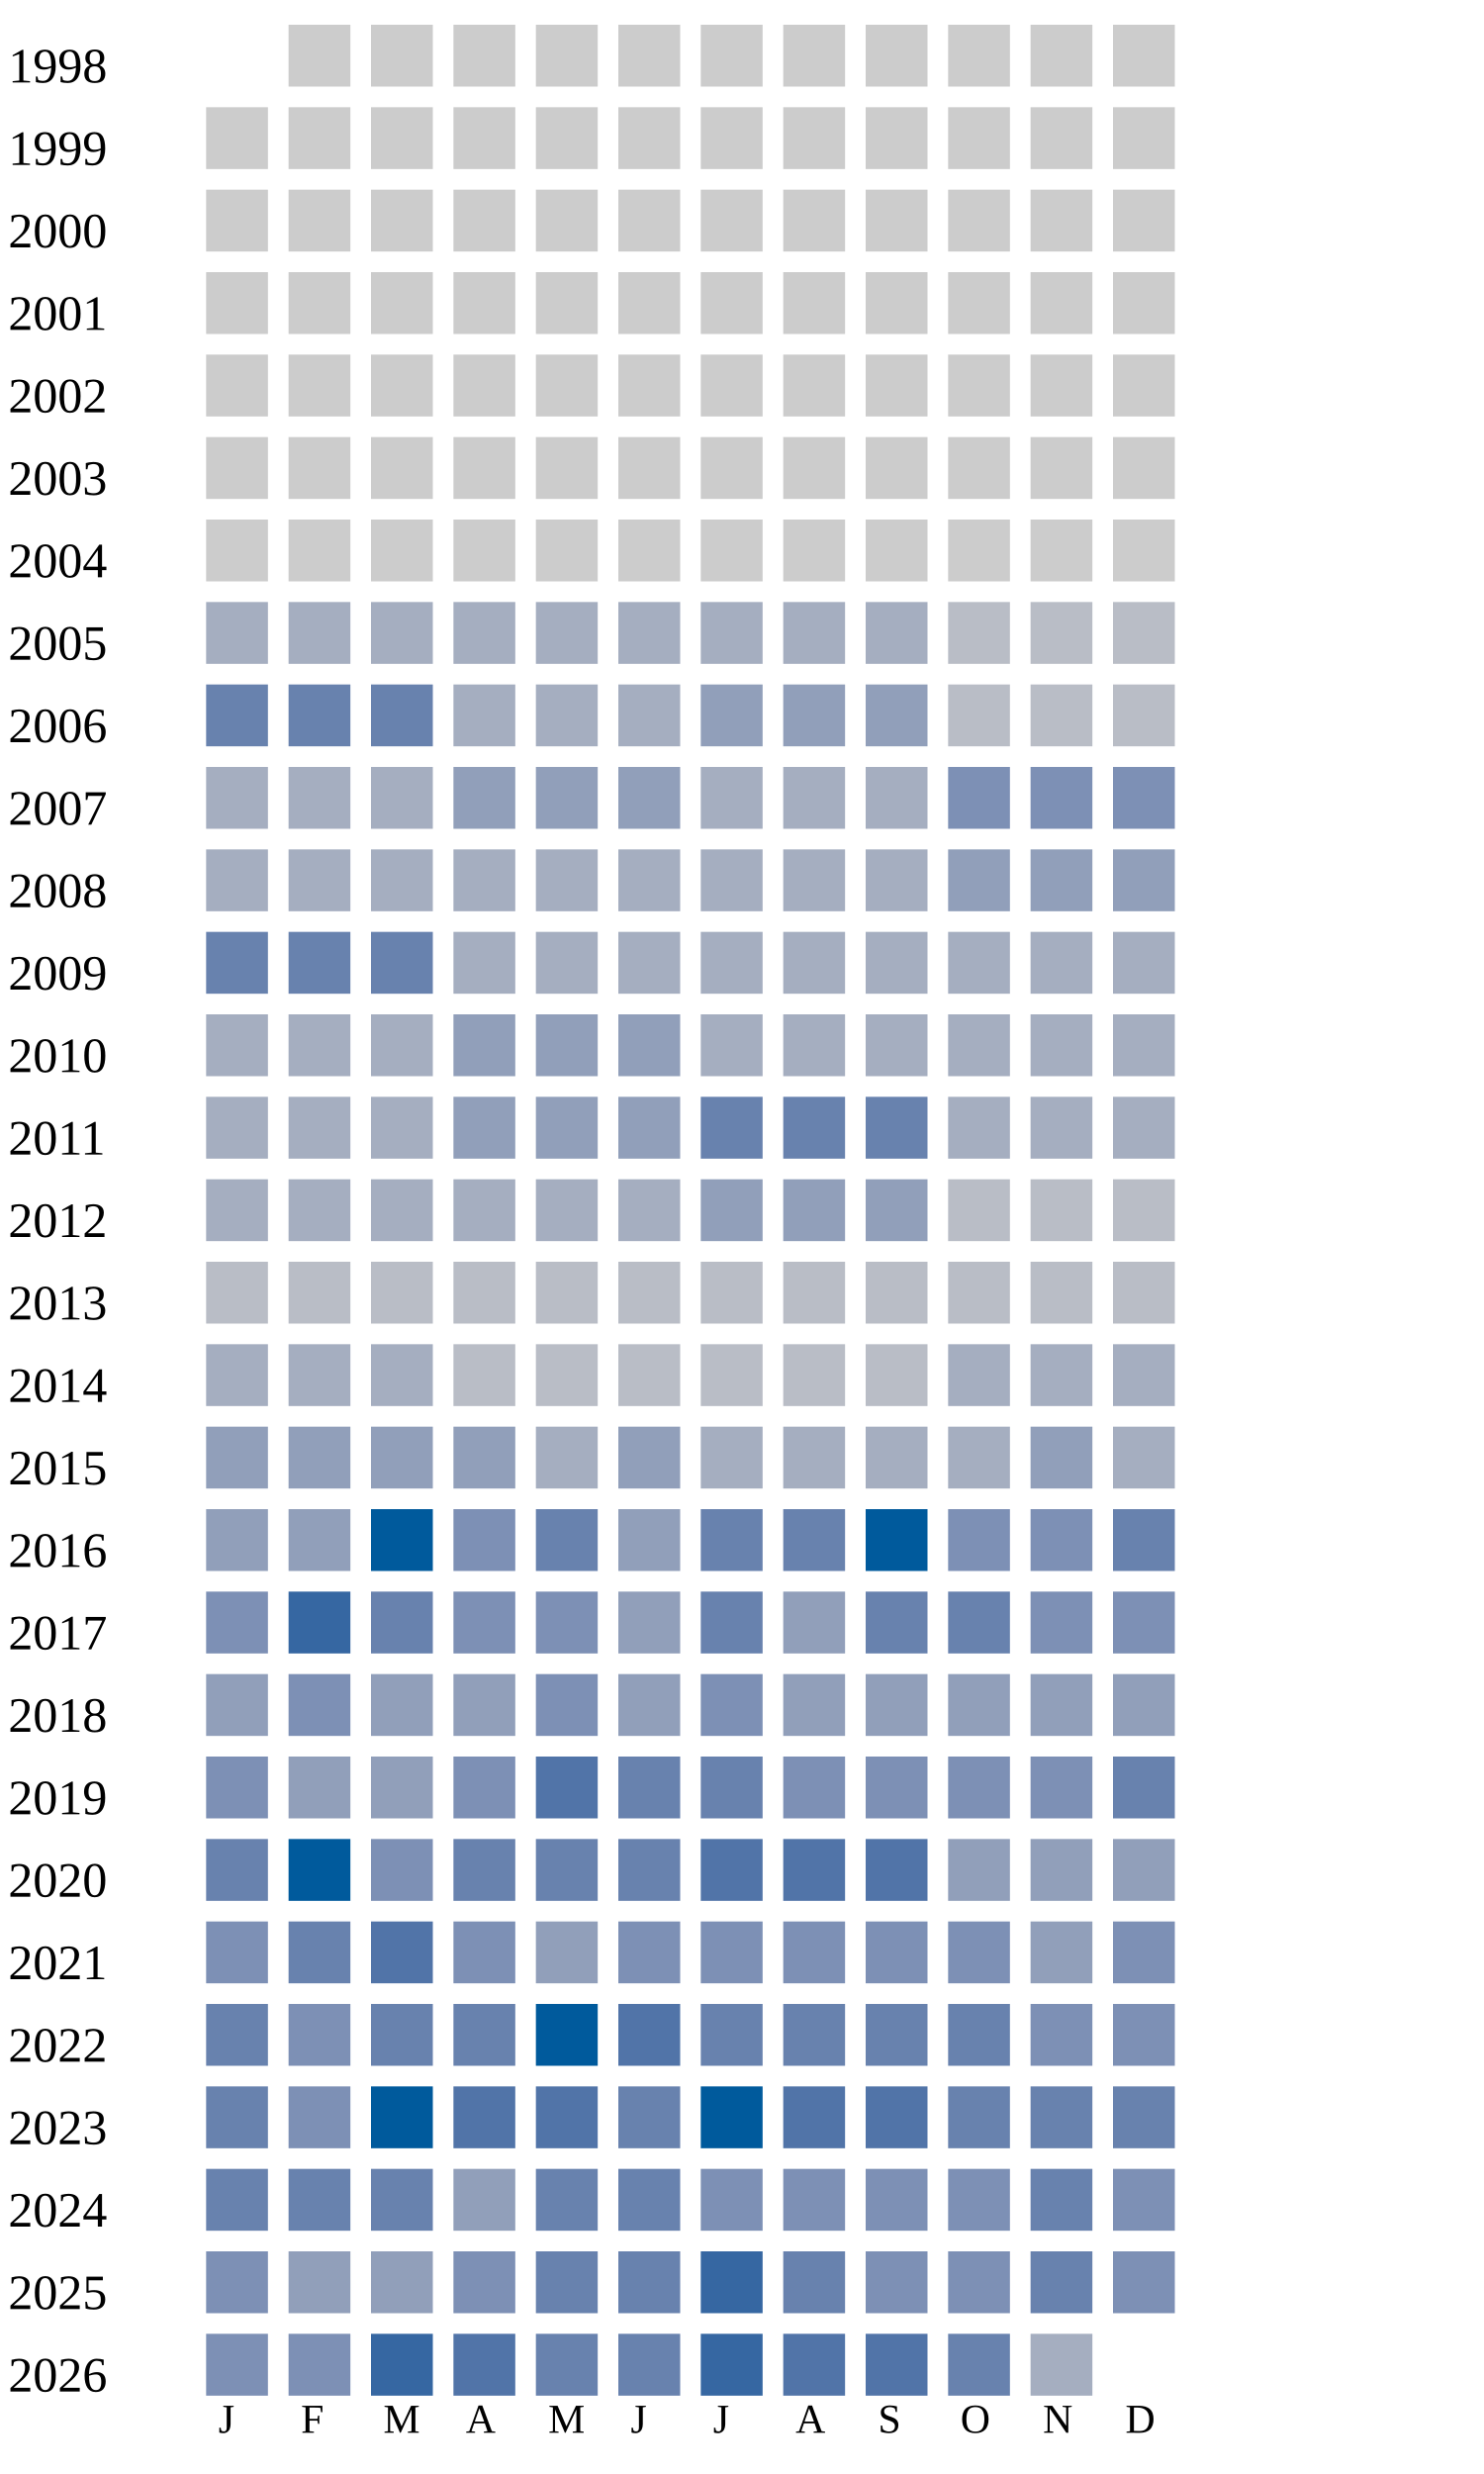
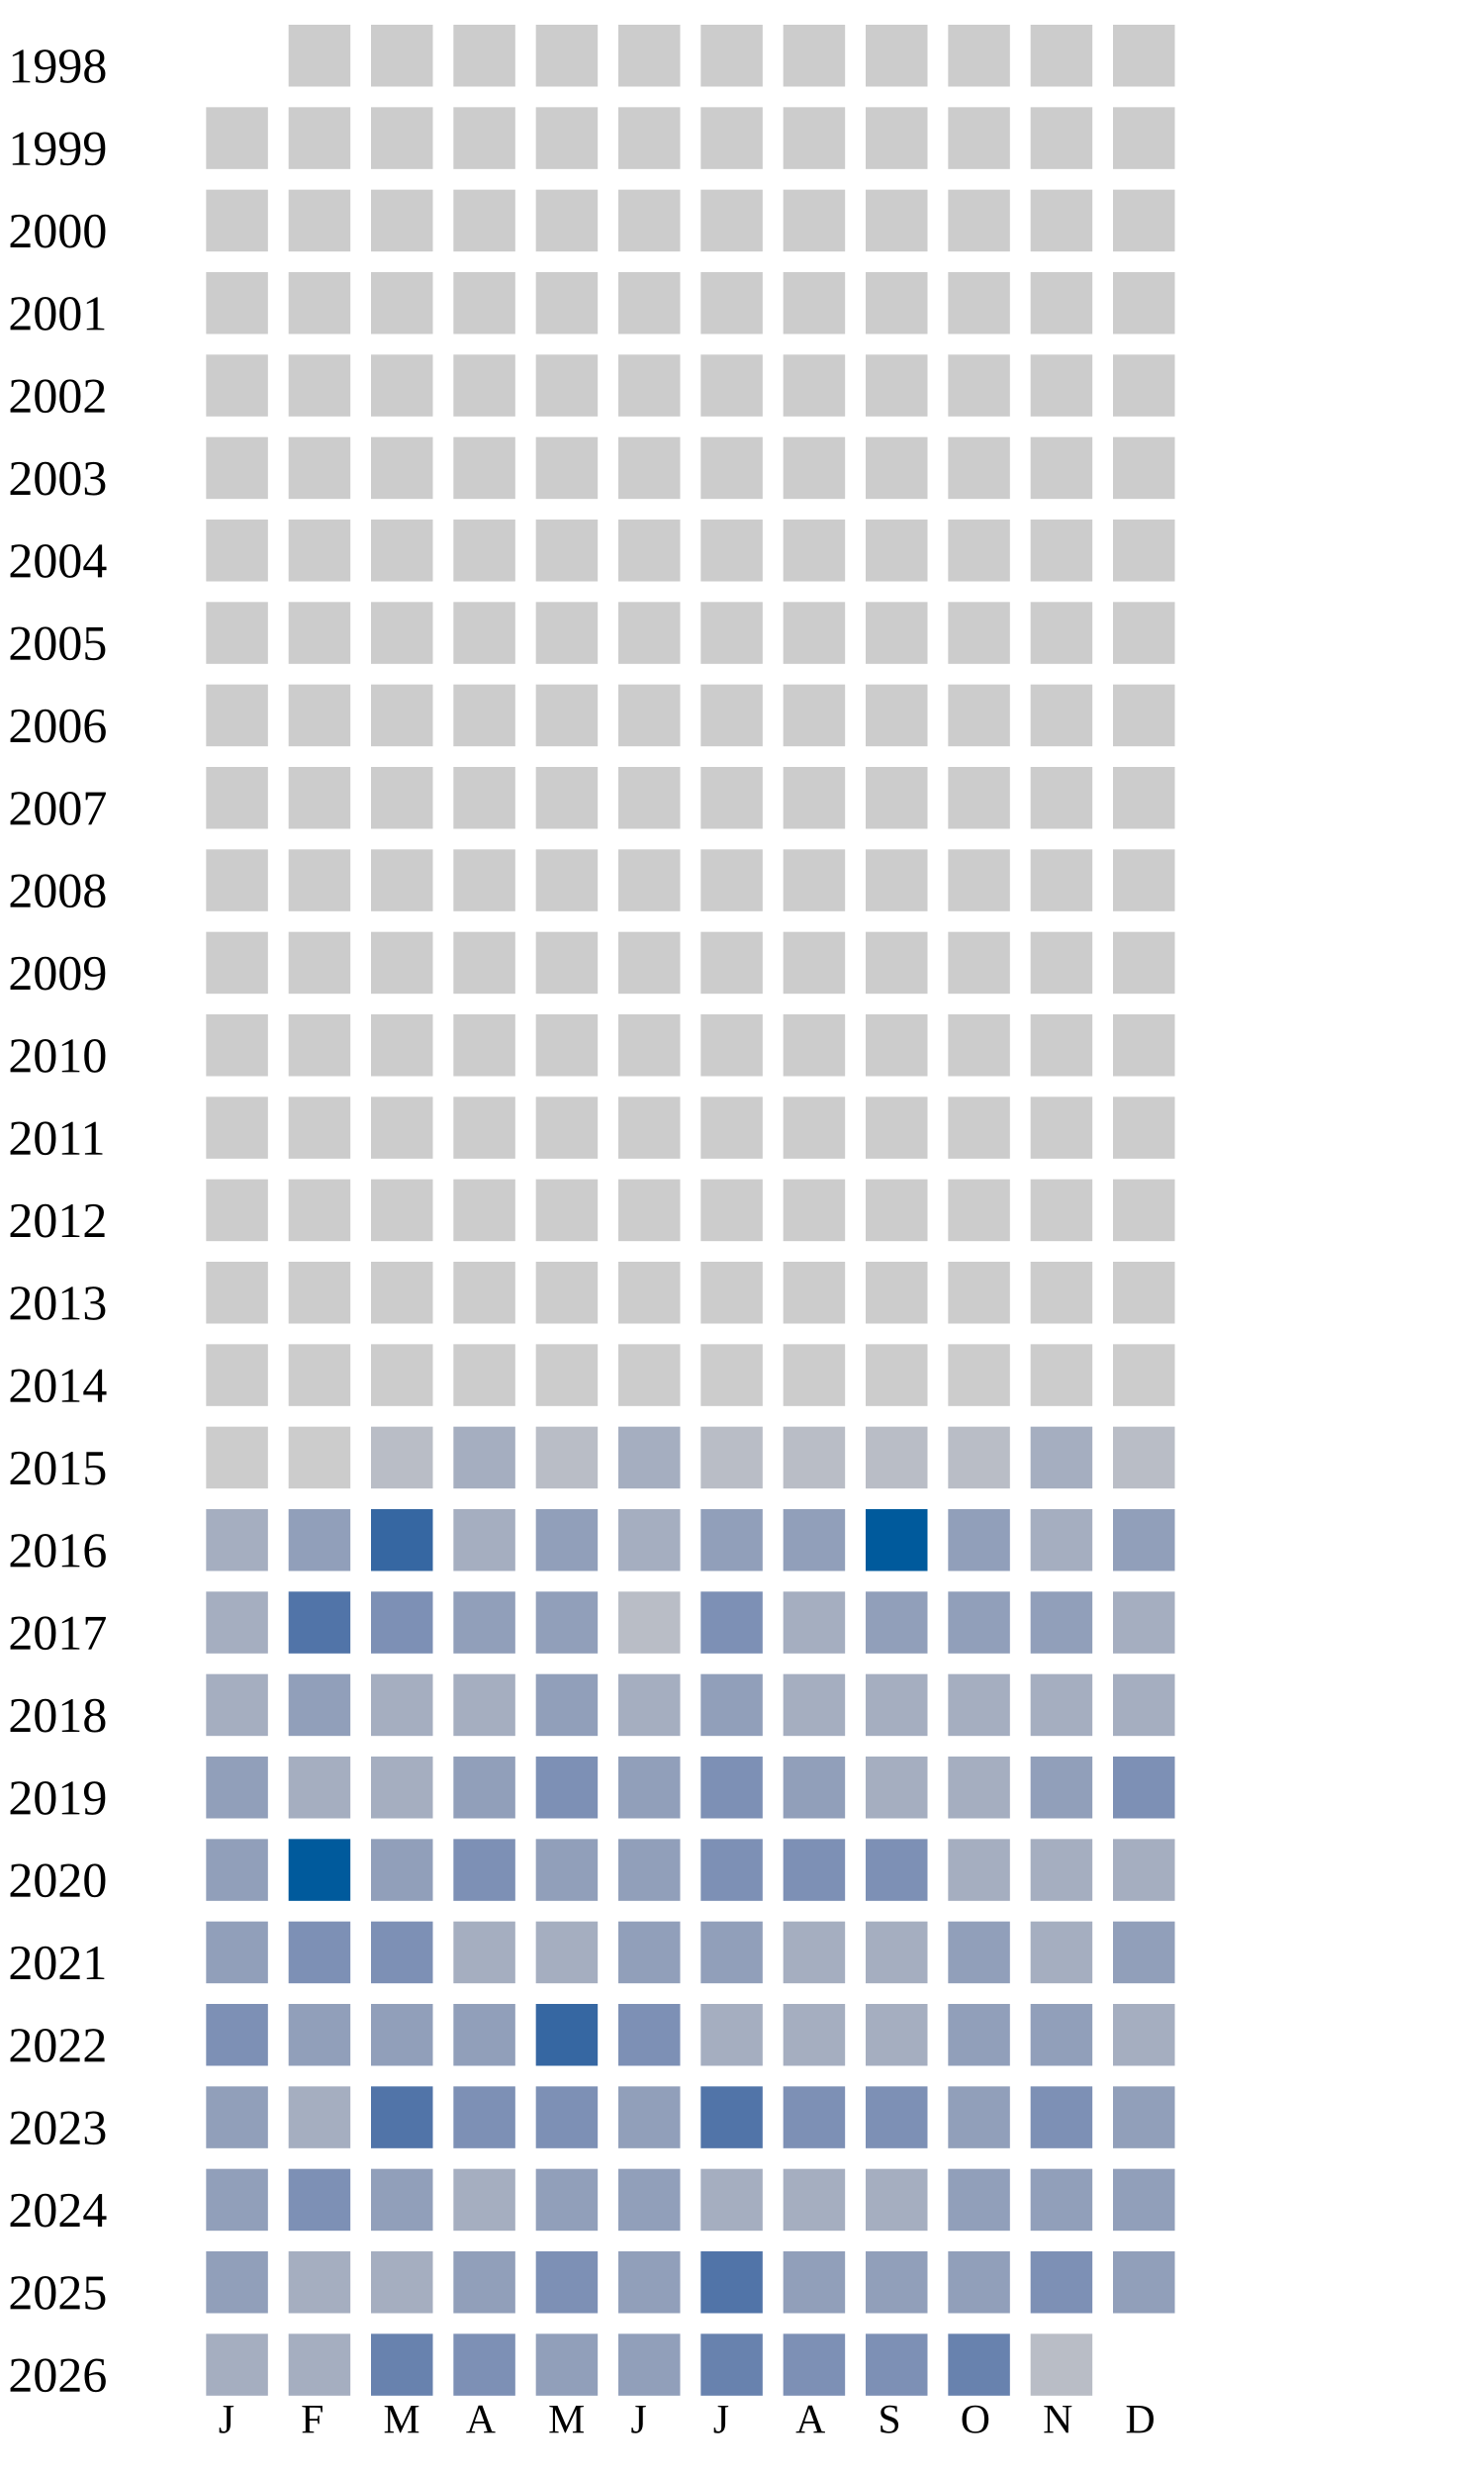
<svg xmlns="http://www.w3.org/2000/svg" width="360" height="600">
  <g transform="translate(0 0)">
    <text x="2" y="20">1998</text>
    <rect x="70" y="6" width="15" height="15" fill="#cccccc" />
    <rect x="90" y="6" width="15" height="15" fill="#cccccc" />
    <rect x="110" y="6" width="15" height="15" fill="#cccccc" />
    <rect x="130" y="6" width="15" height="15" fill="#cccccc" />
    <rect x="150" y="6" width="15" height="15" fill="#cccccc" />
    <rect x="170" y="6" width="15" height="15" fill="#cccccc" />
    <rect x="190" y="6" width="15" height="15" fill="#cccccc" />
    <rect x="210" y="6" width="15" height="15" fill="#cccccc" />
    <rect x="230" y="6" width="15" height="15" fill="#cccccc" />
    <rect x="250" y="6" width="15" height="15" fill="#cccccc" />
    <rect x="270" y="6" width="15" height="15" fill="#cccccc" />
  </g>
  <g transform="translate(0 20)">
    <text x="2" y="20">1999</text>
    <rect x="50" y="6" width="15" height="15" fill="#cccccc" />
    <rect x="70" y="6" width="15" height="15" fill="#cccccc" />
    <rect x="90" y="6" width="15" height="15" fill="#cccccc" />
    <rect x="110" y="6" width="15" height="15" fill="#cccccc" />
    <rect x="130" y="6" width="15" height="15" fill="#cccccc" />
    <rect x="150" y="6" width="15" height="15" fill="#cccccc" />
    <rect x="170" y="6" width="15" height="15" fill="#cccccc" />
    <rect x="190" y="6" width="15" height="15" fill="#cccccc" />
    <rect x="210" y="6" width="15" height="15" fill="#cccccc" />
    <rect x="230" y="6" width="15" height="15" fill="#cccccc" />
    <rect x="250" y="6" width="15" height="15" fill="#cccccc" />
    <rect x="270" y="6" width="15" height="15" fill="#cccccc" />
  </g>
  <g transform="translate(0 40)">
    <text x="2" y="20">2000</text>
    <rect x="50" y="6" width="15" height="15" fill="#cccccc" />
    <rect x="70" y="6" width="15" height="15" fill="#cccccc" />
    <rect x="90" y="6" width="15" height="15" fill="#cccccc" />
    <rect x="110" y="6" width="15" height="15" fill="#cccccc" />
    <rect x="130" y="6" width="15" height="15" fill="#cccccc" />
    <rect x="150" y="6" width="15" height="15" fill="#cccccc" />
    <rect x="170" y="6" width="15" height="15" fill="#cccccc" />
    <rect x="190" y="6" width="15" height="15" fill="#cccccc" />
    <rect x="210" y="6" width="15" height="15" fill="#cccccc" />
    <rect x="230" y="6" width="15" height="15" fill="#cccccc" />
    <rect x="250" y="6" width="15" height="15" fill="#cccccc" />
    <rect x="270" y="6" width="15" height="15" fill="#cccccc" />
  </g>
  <g transform="translate(0 60)">
    <text x="2" y="20">2001</text>
    <rect x="50" y="6" width="15" height="15" fill="#cccccc" />
    <rect x="70" y="6" width="15" height="15" fill="#cccccc" />
    <rect x="90" y="6" width="15" height="15" fill="#cccccc" />
    <rect x="110" y="6" width="15" height="15" fill="#cccccc" />
    <rect x="130" y="6" width="15" height="15" fill="#cccccc" />
    <rect x="150" y="6" width="15" height="15" fill="#cccccc" />
    <rect x="170" y="6" width="15" height="15" fill="#cccccc" />
    <rect x="190" y="6" width="15" height="15" fill="#cccccc" />
    <rect x="210" y="6" width="15" height="15" fill="#cccccc" />
    <rect x="230" y="6" width="15" height="15" fill="#cccccc" />
    <rect x="250" y="6" width="15" height="15" fill="#cccccc" />
    <rect x="270" y="6" width="15" height="15" fill="#cccccc" />
  </g>
  <g transform="translate(0 80)">
    <text x="2" y="20">2002</text>
    <rect x="50" y="6" width="15" height="15" fill="#cccccc" />
    <rect x="70" y="6" width="15" height="15" fill="#cccccc" />
    <rect x="90" y="6" width="15" height="15" fill="#cccccc" />
    <rect x="110" y="6" width="15" height="15" fill="#cccccc" />
    <rect x="130" y="6" width="15" height="15" fill="#cccccc" />
    <rect x="150" y="6" width="15" height="15" fill="#cccccc" />
    <rect x="170" y="6" width="15" height="15" fill="#cccccc" />
    <rect x="190" y="6" width="15" height="15" fill="#cccccc" />
    <rect x="210" y="6" width="15" height="15" fill="#cccccc" />
    <rect x="230" y="6" width="15" height="15" fill="#cccccc" />
    <rect x="250" y="6" width="15" height="15" fill="#cccccc" />
    <rect x="270" y="6" width="15" height="15" fill="#cccccc" />
  </g>
  <g transform="translate(0 100)">
    <text x="2" y="20">2003</text>
    <rect x="50" y="6" width="15" height="15" fill="#cccccc" />
    <rect x="70" y="6" width="15" height="15" fill="#cccccc" />
    <rect x="90" y="6" width="15" height="15" fill="#cccccc" />
    <rect x="110" y="6" width="15" height="15" fill="#cccccc" />
    <rect x="130" y="6" width="15" height="15" fill="#cccccc" />
    <rect x="150" y="6" width="15" height="15" fill="#cccccc" />
    <rect x="170" y="6" width="15" height="15" fill="#cccccc" />
    <rect x="190" y="6" width="15" height="15" fill="#cccccc" />
    <rect x="210" y="6" width="15" height="15" fill="#cccccc" />
    <rect x="230" y="6" width="15" height="15" fill="#cccccc" />
    <rect x="250" y="6" width="15" height="15" fill="#cccccc" />
    <rect x="270" y="6" width="15" height="15" fill="#cccccc" />
  </g>
  <g transform="translate(0 120)">
    <text x="2" y="20">2004</text>
    <rect x="50" y="6" width="15" height="15" fill="#cccccc" />
    <rect x="70" y="6" width="15" height="15" fill="#cccccc" />
    <rect x="90" y="6" width="15" height="15" fill="#cccccc" />
    <rect x="110" y="6" width="15" height="15" fill="#cccccc" />
    <rect x="130" y="6" width="15" height="15" fill="#cccccc" />
    <rect x="150" y="6" width="15" height="15" fill="#cccccc" />
    <rect x="170" y="6" width="15" height="15" fill="#cccccc" />
    <rect x="190" y="6" width="15" height="15" fill="#cccccc" />
    <rect x="210" y="6" width="15" height="15" fill="#cccccc" />
    <rect x="230" y="6" width="15" height="15" fill="#cccccc" />
    <rect x="250" y="6" width="15" height="15" fill="#cccccc" />
    <rect x="270" y="6" width="15" height="15" fill="#cccccc" />
  </g>
  <g transform="translate(0 140)">
    <text x="2" y="20">2005</text>
-     <rect x="50" y="6" width="15" height="15" fill="#a5aec0" />
-     <rect x="70" y="6" width="15" height="15" fill="#a5aec0" />
-     <rect x="90" y="6" width="15" height="15" fill="#a5aec0" />
-     <rect x="110" y="6" width="15" height="15" fill="#a5aec0" />
-     <rect x="130" y="6" width="15" height="15" fill="#a5aec0" />
-     <rect x="150" y="6" width="15" height="15" fill="#a5aec0" />
-     <rect x="170" y="6" width="15" height="15" fill="#a5aec0" />
-     <rect x="190" y="6" width="15" height="15" fill="#a5aec0" />
-     <rect x="210" y="6" width="15" height="15" fill="#a5aec0" />
-     <rect x="230" y="6" width="15" height="15" fill="#b9bdc6" />
-     <rect x="250" y="6" width="15" height="15" fill="#b9bdc6" />
-     <rect x="270" y="6" width="15" height="15" fill="#b9bdc6" />
+     <rect x="50" y="6" width="15" height="15" fill="#cccccc" />
+     <rect x="70" y="6" width="15" height="15" fill="#cccccc" />
+     <rect x="90" y="6" width="15" height="15" fill="#cccccc" />
+     <rect x="110" y="6" width="15" height="15" fill="#cccccc" />
+     <rect x="130" y="6" width="15" height="15" fill="#cccccc" />
+     <rect x="150" y="6" width="15" height="15" fill="#cccccc" />
+     <rect x="170" y="6" width="15" height="15" fill="#cccccc" />
+     <rect x="190" y="6" width="15" height="15" fill="#cccccc" />
+     <rect x="210" y="6" width="15" height="15" fill="#cccccc" />
+     <rect x="230" y="6" width="15" height="15" fill="#cccccc" />
+     <rect x="250" y="6" width="15" height="15" fill="#cccccc" />
+     <rect x="270" y="6" width="15" height="15" fill="#cccccc" />
  </g>
  <g transform="translate(0 160)">
    <text x="2" y="20">2006</text>
-     <rect x="50" y="6" width="15" height="15" fill="#6882ae" />
-     <rect x="70" y="6" width="15" height="15" fill="#6882ae" />
-     <rect x="90" y="6" width="15" height="15" fill="#6882ae" />
+     <rect x="50" y="6" width="15" height="15" fill="#cccccc" />
+     <rect x="70" y="6" width="15" height="15" fill="#cccccc" />
+     <rect x="90" y="6" width="15" height="15" fill="#cccccc" />
+     <rect x="110" y="6" width="15" height="15" fill="#cccccc" />
+     <rect x="130" y="6" width="15" height="15" fill="#cccccc" />
+     <rect x="150" y="6" width="15" height="15" fill="#cccccc" />
+     <rect x="170" y="6" width="15" height="15" fill="#cccccc" />
+     <rect x="190" y="6" width="15" height="15" fill="#cccccc" />
+     <rect x="210" y="6" width="15" height="15" fill="#cccccc" />
+     <rect x="230" y="6" width="15" height="15" fill="#cccccc" />
+     <rect x="250" y="6" width="15" height="15" fill="#cccccc" />
+     <rect x="270" y="6" width="15" height="15" fill="#cccccc" />
+   </g>
+   <g transform="translate(0 180)">
+     <text x="2" y="20">2007</text>
+     <rect x="50" y="6" width="15" height="15" fill="#cccccc" />
+     <rect x="70" y="6" width="15" height="15" fill="#cccccc" />
+     <rect x="90" y="6" width="15" height="15" fill="#cccccc" />
+     <rect x="110" y="6" width="15" height="15" fill="#cccccc" />
+     <rect x="130" y="6" width="15" height="15" fill="#cccccc" />
+     <rect x="150" y="6" width="15" height="15" fill="#cccccc" />
+     <rect x="170" y="6" width="15" height="15" fill="#cccccc" />
+     <rect x="190" y="6" width="15" height="15" fill="#cccccc" />
+     <rect x="210" y="6" width="15" height="15" fill="#cccccc" />
+     <rect x="230" y="6" width="15" height="15" fill="#cccccc" />
+     <rect x="250" y="6" width="15" height="15" fill="#cccccc" />
+     <rect x="270" y="6" width="15" height="15" fill="#cccccc" />
+   </g>
+   <g transform="translate(0 200)">
+     <text x="2" y="20">2008</text>
+     <rect x="50" y="6" width="15" height="15" fill="#cccccc" />
+     <rect x="70" y="6" width="15" height="15" fill="#cccccc" />
+     <rect x="90" y="6" width="15" height="15" fill="#cccccc" />
+     <rect x="110" y="6" width="15" height="15" fill="#cccccc" />
+     <rect x="130" y="6" width="15" height="15" fill="#cccccc" />
+     <rect x="150" y="6" width="15" height="15" fill="#cccccc" />
+     <rect x="170" y="6" width="15" height="15" fill="#cccccc" />
+     <rect x="190" y="6" width="15" height="15" fill="#cccccc" />
+     <rect x="210" y="6" width="15" height="15" fill="#cccccc" />
+     <rect x="230" y="6" width="15" height="15" fill="#cccccc" />
+     <rect x="250" y="6" width="15" height="15" fill="#cccccc" />
+     <rect x="270" y="6" width="15" height="15" fill="#cccccc" />
+   </g>
+   <g transform="translate(0 220)">
+     <text x="2" y="20">2009</text>
+     <rect x="50" y="6" width="15" height="15" fill="#cccccc" />
+     <rect x="70" y="6" width="15" height="15" fill="#cccccc" />
+     <rect x="90" y="6" width="15" height="15" fill="#cccccc" />
+     <rect x="110" y="6" width="15" height="15" fill="#cccccc" />
+     <rect x="130" y="6" width="15" height="15" fill="#cccccc" />
+     <rect x="150" y="6" width="15" height="15" fill="#cccccc" />
+     <rect x="170" y="6" width="15" height="15" fill="#cccccc" />
+     <rect x="190" y="6" width="15" height="15" fill="#cccccc" />
+     <rect x="210" y="6" width="15" height="15" fill="#cccccc" />
+     <rect x="230" y="6" width="15" height="15" fill="#cccccc" />
+     <rect x="250" y="6" width="15" height="15" fill="#cccccc" />
+     <rect x="270" y="6" width="15" height="15" fill="#cccccc" />
+   </g>
+   <g transform="translate(0 240)">
+     <text x="2" y="20">2010</text>
+     <rect x="50" y="6" width="15" height="15" fill="#cccccc" />
+     <rect x="70" y="6" width="15" height="15" fill="#cccccc" />
+     <rect x="90" y="6" width="15" height="15" fill="#cccccc" />
+     <rect x="110" y="6" width="15" height="15" fill="#cccccc" />
+     <rect x="130" y="6" width="15" height="15" fill="#cccccc" />
+     <rect x="150" y="6" width="15" height="15" fill="#cccccc" />
+     <rect x="170" y="6" width="15" height="15" fill="#cccccc" />
+     <rect x="190" y="6" width="15" height="15" fill="#cccccc" />
+     <rect x="210" y="6" width="15" height="15" fill="#cccccc" />
+     <rect x="230" y="6" width="15" height="15" fill="#cccccc" />
+     <rect x="250" y="6" width="15" height="15" fill="#cccccc" />
+     <rect x="270" y="6" width="15" height="15" fill="#cccccc" />
+   </g>
+   <g transform="translate(0 260)">
+     <text x="2" y="20">2011</text>
+     <rect x="50" y="6" width="15" height="15" fill="#cccccc" />
+     <rect x="70" y="6" width="15" height="15" fill="#cccccc" />
+     <rect x="90" y="6" width="15" height="15" fill="#cccccc" />
+     <rect x="110" y="6" width="15" height="15" fill="#cccccc" />
+     <rect x="130" y="6" width="15" height="15" fill="#cccccc" />
+     <rect x="150" y="6" width="15" height="15" fill="#cccccc" />
+     <rect x="170" y="6" width="15" height="15" fill="#cccccc" />
+     <rect x="190" y="6" width="15" height="15" fill="#cccccc" />
+     <rect x="210" y="6" width="15" height="15" fill="#cccccc" />
+     <rect x="230" y="6" width="15" height="15" fill="#cccccc" />
+     <rect x="250" y="6" width="15" height="15" fill="#cccccc" />
+     <rect x="270" y="6" width="15" height="15" fill="#cccccc" />
+   </g>
+   <g transform="translate(0 280)">
+     <text x="2" y="20">2012</text>
+     <rect x="50" y="6" width="15" height="15" fill="#cccccc" />
+     <rect x="70" y="6" width="15" height="15" fill="#cccccc" />
+     <rect x="90" y="6" width="15" height="15" fill="#cccccc" />
+     <rect x="110" y="6" width="15" height="15" fill="#cccccc" />
+     <rect x="130" y="6" width="15" height="15" fill="#cccccc" />
+     <rect x="150" y="6" width="15" height="15" fill="#cccccc" />
+     <rect x="170" y="6" width="15" height="15" fill="#cccccc" />
+     <rect x="190" y="6" width="15" height="15" fill="#cccccc" />
+     <rect x="210" y="6" width="15" height="15" fill="#cccccc" />
+     <rect x="230" y="6" width="15" height="15" fill="#cccccc" />
+     <rect x="250" y="6" width="15" height="15" fill="#cccccc" />
+     <rect x="270" y="6" width="15" height="15" fill="#cccccc" />
+   </g>
+   <g transform="translate(0 300)">
+     <text x="2" y="20">2013</text>
+     <rect x="50" y="6" width="15" height="15" fill="#cccccc" />
+     <rect x="70" y="6" width="15" height="15" fill="#cccccc" />
+     <rect x="90" y="6" width="15" height="15" fill="#cccccc" />
+     <rect x="110" y="6" width="15" height="15" fill="#cccccc" />
+     <rect x="130" y="6" width="15" height="15" fill="#cccccc" />
+     <rect x="150" y="6" width="15" height="15" fill="#cccccc" />
+     <rect x="170" y="6" width="15" height="15" fill="#cccccc" />
+     <rect x="190" y="6" width="15" height="15" fill="#cccccc" />
+     <rect x="210" y="6" width="15" height="15" fill="#cccccc" />
+     <rect x="230" y="6" width="15" height="15" fill="#cccccc" />
+     <rect x="250" y="6" width="15" height="15" fill="#cccccc" />
+     <rect x="270" y="6" width="15" height="15" fill="#cccccc" />
+   </g>
+   <g transform="translate(0 320)">
+     <text x="2" y="20">2014</text>
+     <rect x="50" y="6" width="15" height="15" fill="#cccccc" />
+     <rect x="70" y="6" width="15" height="15" fill="#cccccc" />
+     <rect x="90" y="6" width="15" height="15" fill="#cccccc" />
+     <rect x="110" y="6" width="15" height="15" fill="#cccccc" />
+     <rect x="130" y="6" width="15" height="15" fill="#cccccc" />
+     <rect x="150" y="6" width="15" height="15" fill="#cccccc" />
+     <rect x="170" y="6" width="15" height="15" fill="#cccccc" />
+     <rect x="190" y="6" width="15" height="15" fill="#cccccc" />
+     <rect x="210" y="6" width="15" height="15" fill="#cccccc" />
+     <rect x="230" y="6" width="15" height="15" fill="#cccccc" />
+     <rect x="250" y="6" width="15" height="15" fill="#cccccc" />
+     <rect x="270" y="6" width="15" height="15" fill="#cccccc" />
+   </g>
+   <g transform="translate(0 340)">
+     <text x="2" y="20">2015</text>
+     <rect x="50" y="6" width="15" height="15" fill="#cccccc" />
+     <rect x="70" y="6" width="15" height="15" fill="#cccccc" />
+     <rect x="90" y="6" width="15" height="15" fill="#b9bdc6" />
    <rect x="110" y="6" width="15" height="15" fill="#a5aec0" />
-     <rect x="130" y="6" width="15" height="15" fill="#a5aec0" />
+     <rect x="130" y="6" width="15" height="15" fill="#b9bdc6" />
+     <rect x="150" y="6" width="15" height="15" fill="#a5aec0" />
+     <rect x="170" y="6" width="15" height="15" fill="#b9bdc6" />
+     <rect x="190" y="6" width="15" height="15" fill="#b9bdc6" />
+     <rect x="210" y="6" width="15" height="15" fill="#b9bdc6" />
+     <rect x="230" y="6" width="15" height="15" fill="#b9bdc6" />
+     <rect x="250" y="6" width="15" height="15" fill="#a5aec0" />
+     <rect x="270" y="6" width="15" height="15" fill="#b9bdc6" />
+   </g>
+   <g transform="translate(0 360)">
+     <text x="2" y="20">2016</text>
+     <rect x="50" y="6" width="15" height="15" fill="#a5aec0" />
+     <rect x="70" y="6" width="15" height="15" fill="#919fba" />
+     <rect x="90" y="6" width="15" height="15" fill="#3667a2" />
+     <rect x="110" y="6" width="15" height="15" fill="#a5aec0" />
+     <rect x="130" y="6" width="15" height="15" fill="#919fba" />
    <rect x="150" y="6" width="15" height="15" fill="#a5aec0" />
    <rect x="170" y="6" width="15" height="15" fill="#919fba" />
    <rect x="190" y="6" width="15" height="15" fill="#919fba" />
+     <rect x="210" y="6" width="15" height="15" fill="#005a9c" />
+     <rect x="230" y="6" width="15" height="15" fill="#919fba" />
+     <rect x="250" y="6" width="15" height="15" fill="#a5aec0" />
+     <rect x="270" y="6" width="15" height="15" fill="#919fba" />
+   </g>
+   <g transform="translate(0 380)">
+     <text x="2" y="20">2017</text>
+     <rect x="50" y="6" width="15" height="15" fill="#a5aec0" />
+     <rect x="70" y="6" width="15" height="15" fill="#5174a8" />
+     <rect x="90" y="6" width="15" height="15" fill="#7d90b5" />
+     <rect x="110" y="6" width="15" height="15" fill="#919fba" />
+     <rect x="130" y="6" width="15" height="15" fill="#919fba" />
+     <rect x="150" y="6" width="15" height="15" fill="#b9bdc6" />
+     <rect x="170" y="6" width="15" height="15" fill="#7d90b5" />
+     <rect x="190" y="6" width="15" height="15" fill="#a5aec0" />
    <rect x="210" y="6" width="15" height="15" fill="#919fba" />
-     <rect x="230" y="6" width="15" height="15" fill="#b9bdc6" />
-     <rect x="250" y="6" width="15" height="15" fill="#b9bdc6" />
-     <rect x="270" y="6" width="15" height="15" fill="#b9bdc6" />
-   </g>
-   <g transform="translate(0 180)">
-     <text x="2" y="20">2007</text>
+     <rect x="230" y="6" width="15" height="15" fill="#919fba" />
+     <rect x="250" y="6" width="15" height="15" fill="#919fba" />
+     <rect x="270" y="6" width="15" height="15" fill="#a5aec0" />
+   </g>
+   <g transform="translate(0 400)">
+     <text x="2" y="20">2018</text>
    <rect x="50" y="6" width="15" height="15" fill="#a5aec0" />
-     <rect x="70" y="6" width="15" height="15" fill="#a5aec0" />
-     <rect x="90" y="6" width="15" height="15" fill="#a5aec0" />
-     <rect x="110" y="6" width="15" height="15" fill="#919fba" />
-     <rect x="130" y="6" width="15" height="15" fill="#919fba" />
-     <rect x="150" y="6" width="15" height="15" fill="#919fba" />
-     <rect x="170" y="6" width="15" height="15" fill="#a5aec0" />
-     <rect x="190" y="6" width="15" height="15" fill="#a5aec0" />
-     <rect x="210" y="6" width="15" height="15" fill="#a5aec0" />
-     <rect x="230" y="6" width="15" height="15" fill="#7d90b5" />
-     <rect x="250" y="6" width="15" height="15" fill="#7d90b5" />
-     <rect x="270" y="6" width="15" height="15" fill="#7d90b5" />
-   </g>
-   <g transform="translate(0 200)">
-     <text x="2" y="20">2008</text>
-     <rect x="50" y="6" width="15" height="15" fill="#a5aec0" />
-     <rect x="70" y="6" width="15" height="15" fill="#a5aec0" />
+     <rect x="70" y="6" width="15" height="15" fill="#919fba" />
    <rect x="90" y="6" width="15" height="15" fill="#a5aec0" />
    <rect x="110" y="6" width="15" height="15" fill="#a5aec0" />
-     <rect x="130" y="6" width="15" height="15" fill="#a5aec0" />
+     <rect x="130" y="6" width="15" height="15" fill="#919fba" />
    <rect x="150" y="6" width="15" height="15" fill="#a5aec0" />
-     <rect x="170" y="6" width="15" height="15" fill="#a5aec0" />
-     <rect x="190" y="6" width="15" height="15" fill="#a5aec0" />
-     <rect x="210" y="6" width="15" height="15" fill="#a5aec0" />
-     <rect x="230" y="6" width="15" height="15" fill="#919fba" />
-     <rect x="250" y="6" width="15" height="15" fill="#919fba" />
-     <rect x="270" y="6" width="15" height="15" fill="#919fba" />
-   </g>
-   <g transform="translate(0 220)">
-     <text x="2" y="20">2009</text>
-     <rect x="50" y="6" width="15" height="15" fill="#6882ae" />
-     <rect x="70" y="6" width="15" height="15" fill="#6882ae" />
-     <rect x="90" y="6" width="15" height="15" fill="#6882ae" />
-     <rect x="110" y="6" width="15" height="15" fill="#a5aec0" />
-     <rect x="130" y="6" width="15" height="15" fill="#a5aec0" />
-     <rect x="150" y="6" width="15" height="15" fill="#a5aec0" />
-     <rect x="170" y="6" width="15" height="15" fill="#a5aec0" />
+     <rect x="170" y="6" width="15" height="15" fill="#919fba" />
    <rect x="190" y="6" width="15" height="15" fill="#a5aec0" />
    <rect x="210" y="6" width="15" height="15" fill="#a5aec0" />
    <rect x="230" y="6" width="15" height="15" fill="#a5aec0" />
    <rect x="250" y="6" width="15" height="15" fill="#a5aec0" />
    <rect x="270" y="6" width="15" height="15" fill="#a5aec0" />
  </g>
-   <g transform="translate(0 240)">
-     <text x="2" y="20">2010</text>
-     <rect x="50" y="6" width="15" height="15" fill="#a5aec0" />
+   <g transform="translate(0 420)">
+     <text x="2" y="20">2019</text>
+     <rect x="50" y="6" width="15" height="15" fill="#919fba" />
    <rect x="70" y="6" width="15" height="15" fill="#a5aec0" />
    <rect x="90" y="6" width="15" height="15" fill="#a5aec0" />
    <rect x="110" y="6" width="15" height="15" fill="#919fba" />
-     <rect x="130" y="6" width="15" height="15" fill="#919fba" />
-     <rect x="150" y="6" width="15" height="15" fill="#919fba" />
+     <rect x="130" y="6" width="15" height="15" fill="#7d90b5" />
+     <rect x="150" y="6" width="15" height="15" fill="#919fba" />
+     <rect x="170" y="6" width="15" height="15" fill="#7d90b5" />
+     <rect x="190" y="6" width="15" height="15" fill="#919fba" />
+     <rect x="210" y="6" width="15" height="15" fill="#a5aec0" />
+     <rect x="230" y="6" width="15" height="15" fill="#a5aec0" />
+     <rect x="250" y="6" width="15" height="15" fill="#919fba" />
+     <rect x="270" y="6" width="15" height="15" fill="#7d90b5" />
+   </g>
+   <g transform="translate(0 440)">
+     <text x="2" y="20">2020</text>
+     <rect x="50" y="6" width="15" height="15" fill="#919fba" />
+     <rect x="70" y="6" width="15" height="15" fill="#005a9c" />
+     <rect x="90" y="6" width="15" height="15" fill="#919fba" />
+     <rect x="110" y="6" width="15" height="15" fill="#7d90b5" />
+     <rect x="130" y="6" width="15" height="15" fill="#919fba" />
+     <rect x="150" y="6" width="15" height="15" fill="#919fba" />
+     <rect x="170" y="6" width="15" height="15" fill="#7d90b5" />
+     <rect x="190" y="6" width="15" height="15" fill="#7d90b5" />
+     <rect x="210" y="6" width="15" height="15" fill="#7d90b5" />
+     <rect x="230" y="6" width="15" height="15" fill="#a5aec0" />
+     <rect x="250" y="6" width="15" height="15" fill="#a5aec0" />
+     <rect x="270" y="6" width="15" height="15" fill="#a5aec0" />
+   </g>
+   <g transform="translate(0 460)">
+     <text x="2" y="20">2021</text>
+     <rect x="50" y="6" width="15" height="15" fill="#919fba" />
+     <rect x="70" y="6" width="15" height="15" fill="#7d90b5" />
+     <rect x="90" y="6" width="15" height="15" fill="#7d90b5" />
+     <rect x="110" y="6" width="15" height="15" fill="#a5aec0" />
+     <rect x="130" y="6" width="15" height="15" fill="#a5aec0" />
+     <rect x="150" y="6" width="15" height="15" fill="#919fba" />
+     <rect x="170" y="6" width="15" height="15" fill="#919fba" />
+     <rect x="190" y="6" width="15" height="15" fill="#a5aec0" />
+     <rect x="210" y="6" width="15" height="15" fill="#a5aec0" />
+     <rect x="230" y="6" width="15" height="15" fill="#919fba" />
+     <rect x="250" y="6" width="15" height="15" fill="#a5aec0" />
+     <rect x="270" y="6" width="15" height="15" fill="#919fba" />
+   </g>
+   <g transform="translate(0 480)">
+     <text x="2" y="20">2022</text>
+     <rect x="50" y="6" width="15" height="15" fill="#7d90b5" />
+     <rect x="70" y="6" width="15" height="15" fill="#919fba" />
+     <rect x="90" y="6" width="15" height="15" fill="#919fba" />
+     <rect x="110" y="6" width="15" height="15" fill="#919fba" />
+     <rect x="130" y="6" width="15" height="15" fill="#3667a2" />
+     <rect x="150" y="6" width="15" height="15" fill="#7d90b5" />
    <rect x="170" y="6" width="15" height="15" fill="#a5aec0" />
    <rect x="190" y="6" width="15" height="15" fill="#a5aec0" />
    <rect x="210" y="6" width="15" height="15" fill="#a5aec0" />
-     <rect x="230" y="6" width="15" height="15" fill="#a5aec0" />
-     <rect x="250" y="6" width="15" height="15" fill="#a5aec0" />
+     <rect x="230" y="6" width="15" height="15" fill="#919fba" />
+     <rect x="250" y="6" width="15" height="15" fill="#919fba" />
    <rect x="270" y="6" width="15" height="15" fill="#a5aec0" />
  </g>
-   <g transform="translate(0 260)">
-     <text x="2" y="20">2011</text>
-     <rect x="50" y="6" width="15" height="15" fill="#a5aec0" />
+   <g transform="translate(0 500)">
+     <text x="2" y="20">2023</text>
+     <rect x="50" y="6" width="15" height="15" fill="#919fba" />
+     <rect x="70" y="6" width="15" height="15" fill="#a5aec0" />
+     <rect x="90" y="6" width="15" height="15" fill="#5174a8" />
+     <rect x="110" y="6" width="15" height="15" fill="#7d90b5" />
+     <rect x="130" y="6" width="15" height="15" fill="#7d90b5" />
+     <rect x="150" y="6" width="15" height="15" fill="#919fba" />
+     <rect x="170" y="6" width="15" height="15" fill="#5174a8" />
+     <rect x="190" y="6" width="15" height="15" fill="#7d90b5" />
+     <rect x="210" y="6" width="15" height="15" fill="#7d90b5" />
+     <rect x="230" y="6" width="15" height="15" fill="#919fba" />
+     <rect x="250" y="6" width="15" height="15" fill="#7d90b5" />
+     <rect x="270" y="6" width="15" height="15" fill="#919fba" />
+   </g>
+   <g transform="translate(0 520)">
+     <text x="2" y="20">2024</text>
+     <rect x="50" y="6" width="15" height="15" fill="#919fba" />
+     <rect x="70" y="6" width="15" height="15" fill="#7d90b5" />
+     <rect x="90" y="6" width="15" height="15" fill="#919fba" />
+     <rect x="110" y="6" width="15" height="15" fill="#a5aec0" />
+     <rect x="130" y="6" width="15" height="15" fill="#919fba" />
+     <rect x="150" y="6" width="15" height="15" fill="#919fba" />
+     <rect x="170" y="6" width="15" height="15" fill="#a5aec0" />
+     <rect x="190" y="6" width="15" height="15" fill="#a5aec0" />
+     <rect x="210" y="6" width="15" height="15" fill="#a5aec0" />
+     <rect x="230" y="6" width="15" height="15" fill="#919fba" />
+     <rect x="250" y="6" width="15" height="15" fill="#919fba" />
+     <rect x="270" y="6" width="15" height="15" fill="#919fba" />
+   </g>
+   <g transform="translate(0 540)">
+     <text x="2" y="20">2025</text>
+     <rect x="50" y="6" width="15" height="15" fill="#919fba" />
    <rect x="70" y="6" width="15" height="15" fill="#a5aec0" />
    <rect x="90" y="6" width="15" height="15" fill="#a5aec0" />
    <rect x="110" y="6" width="15" height="15" fill="#919fba" />
-     <rect x="130" y="6" width="15" height="15" fill="#919fba" />
-     <rect x="150" y="6" width="15" height="15" fill="#919fba" />
-     <rect x="170" y="6" width="15" height="15" fill="#6882ae" />
-     <rect x="190" y="6" width="15" height="15" fill="#6882ae" />
-     <rect x="210" y="6" width="15" height="15" fill="#6882ae" />
-     <rect x="230" y="6" width="15" height="15" fill="#a5aec0" />
-     <rect x="250" y="6" width="15" height="15" fill="#a5aec0" />
-     <rect x="270" y="6" width="15" height="15" fill="#a5aec0" />
-   </g>
-   <g transform="translate(0 280)">
-     <text x="2" y="20">2012</text>
+     <rect x="130" y="6" width="15" height="15" fill="#7d90b5" />
+     <rect x="150" y="6" width="15" height="15" fill="#919fba" />
+     <rect x="170" y="6" width="15" height="15" fill="#5174a8" />
+     <rect x="190" y="6" width="15" height="15" fill="#919fba" />
+     <rect x="210" y="6" width="15" height="15" fill="#919fba" />
+     <rect x="230" y="6" width="15" height="15" fill="#919fba" />
+     <rect x="250" y="6" width="15" height="15" fill="#7d90b5" />
+     <rect x="270" y="6" width="15" height="15" fill="#919fba" />
+   </g>
+   <g transform="translate(0 560)">
+     <text x="2" y="20">2026</text>
    <rect x="50" y="6" width="15" height="15" fill="#a5aec0" />
    <rect x="70" y="6" width="15" height="15" fill="#a5aec0" />
-     <rect x="90" y="6" width="15" height="15" fill="#a5aec0" />
-     <rect x="110" y="6" width="15" height="15" fill="#a5aec0" />
-     <rect x="130" y="6" width="15" height="15" fill="#a5aec0" />
-     <rect x="150" y="6" width="15" height="15" fill="#a5aec0" />
-     <rect x="170" y="6" width="15" height="15" fill="#919fba" />
-     <rect x="190" y="6" width="15" height="15" fill="#919fba" />
-     <rect x="210" y="6" width="15" height="15" fill="#919fba" />
-     <rect x="230" y="6" width="15" height="15" fill="#b9bdc6" />
-     <rect x="250" y="6" width="15" height="15" fill="#b9bdc6" />
-     <rect x="270" y="6" width="15" height="15" fill="#b9bdc6" />
-   </g>
-   <g transform="translate(0 300)">
-     <text x="2" y="20">2013</text>
-     <rect x="50" y="6" width="15" height="15" fill="#b9bdc6" />
-     <rect x="70" y="6" width="15" height="15" fill="#b9bdc6" />
-     <rect x="90" y="6" width="15" height="15" fill="#b9bdc6" />
-     <rect x="110" y="6" width="15" height="15" fill="#b9bdc6" />
-     <rect x="130" y="6" width="15" height="15" fill="#b9bdc6" />
-     <rect x="150" y="6" width="15" height="15" fill="#b9bdc6" />
-     <rect x="170" y="6" width="15" height="15" fill="#b9bdc6" />
-     <rect x="190" y="6" width="15" height="15" fill="#b9bdc6" />
-     <rect x="210" y="6" width="15" height="15" fill="#b9bdc6" />
-     <rect x="230" y="6" width="15" height="15" fill="#b9bdc6" />
-     <rect x="250" y="6" width="15" height="15" fill="#b9bdc6" />
-     <rect x="270" y="6" width="15" height="15" fill="#b9bdc6" />
-   </g>
-   <g transform="translate(0 320)">
-     <text x="2" y="20">2014</text>
-     <rect x="50" y="6" width="15" height="15" fill="#a5aec0" />
-     <rect x="70" y="6" width="15" height="15" fill="#a5aec0" />
-     <rect x="90" y="6" width="15" height="15" fill="#a5aec0" />
-     <rect x="110" y="6" width="15" height="15" fill="#b9bdc6" />
-     <rect x="130" y="6" width="15" height="15" fill="#b9bdc6" />
-     <rect x="150" y="6" width="15" height="15" fill="#b9bdc6" />
-     <rect x="170" y="6" width="15" height="15" fill="#b9bdc6" />
-     <rect x="190" y="6" width="15" height="15" fill="#b9bdc6" />
-     <rect x="210" y="6" width="15" height="15" fill="#b9bdc6" />
-     <rect x="230" y="6" width="15" height="15" fill="#a5aec0" />
-     <rect x="250" y="6" width="15" height="15" fill="#a5aec0" />
-     <rect x="270" y="6" width="15" height="15" fill="#a5aec0" />
-   </g>
-   <g transform="translate(0 340)">
-     <text x="2" y="20">2015</text>
-     <rect x="50" y="6" width="15" height="15" fill="#919fba" />
-     <rect x="70" y="6" width="15" height="15" fill="#919fba" />
-     <rect x="90" y="6" width="15" height="15" fill="#919fba" />
-     <rect x="110" y="6" width="15" height="15" fill="#919fba" />
-     <rect x="130" y="6" width="15" height="15" fill="#a5aec0" />
-     <rect x="150" y="6" width="15" height="15" fill="#919fba" />
-     <rect x="170" y="6" width="15" height="15" fill="#a5aec0" />
-     <rect x="190" y="6" width="15" height="15" fill="#a5aec0" />
-     <rect x="210" y="6" width="15" height="15" fill="#a5aec0" />
-     <rect x="230" y="6" width="15" height="15" fill="#a5aec0" />
-     <rect x="250" y="6" width="15" height="15" fill="#919fba" />
-     <rect x="270" y="6" width="15" height="15" fill="#a5aec0" />
-   </g>
-   <g transform="translate(0 360)">
-     <text x="2" y="20">2016</text>
-     <rect x="50" y="6" width="15" height="15" fill="#919fba" />
-     <rect x="70" y="6" width="15" height="15" fill="#919fba" />
-     <rect x="90" y="6" width="15" height="15" fill="#005a9c" />
-     <rect x="110" y="6" width="15" height="15" fill="#7d90b5" />
-     <rect x="130" y="6" width="15" height="15" fill="#6882ae" />
-     <rect x="150" y="6" width="15" height="15" fill="#919fba" />
-     <rect x="170" y="6" width="15" height="15" fill="#6882ae" />
-     <rect x="190" y="6" width="15" height="15" fill="#6882ae" />
-     <rect x="210" y="6" width="15" height="15" fill="#005a9c" />
-     <rect x="230" y="6" width="15" height="15" fill="#7d90b5" />
-     <rect x="250" y="6" width="15" height="15" fill="#7d90b5" />
-     <rect x="270" y="6" width="15" height="15" fill="#6882ae" />
-   </g>
-   <g transform="translate(0 380)">
-     <text x="2" y="20">2017</text>
-     <rect x="50" y="6" width="15" height="15" fill="#7d90b5" />
-     <rect x="70" y="6" width="15" height="15" fill="#3667a2" />
    <rect x="90" y="6" width="15" height="15" fill="#6882ae" />
    <rect x="110" y="6" width="15" height="15" fill="#7d90b5" />
-     <rect x="130" y="6" width="15" height="15" fill="#7d90b5" />
-     <rect x="150" y="6" width="15" height="15" fill="#919fba" />
-     <rect x="170" y="6" width="15" height="15" fill="#6882ae" />
-     <rect x="190" y="6" width="15" height="15" fill="#919fba" />
-     <rect x="210" y="6" width="15" height="15" fill="#6882ae" />
-     <rect x="230" y="6" width="15" height="15" fill="#6882ae" />
-     <rect x="250" y="6" width="15" height="15" fill="#7d90b5" />
-     <rect x="270" y="6" width="15" height="15" fill="#7d90b5" />
-   </g>
-   <g transform="translate(0 400)">
-     <text x="2" y="20">2018</text>
-     <rect x="50" y="6" width="15" height="15" fill="#919fba" />
-     <rect x="70" y="6" width="15" height="15" fill="#7d90b5" />
-     <rect x="90" y="6" width="15" height="15" fill="#919fba" />
-     <rect x="110" y="6" width="15" height="15" fill="#919fba" />
-     <rect x="130" y="6" width="15" height="15" fill="#7d90b5" />
-     <rect x="150" y="6" width="15" height="15" fill="#919fba" />
-     <rect x="170" y="6" width="15" height="15" fill="#7d90b5" />
-     <rect x="190" y="6" width="15" height="15" fill="#919fba" />
-     <rect x="210" y="6" width="15" height="15" fill="#919fba" />
-     <rect x="230" y="6" width="15" height="15" fill="#919fba" />
-     <rect x="250" y="6" width="15" height="15" fill="#919fba" />
-     <rect x="270" y="6" width="15" height="15" fill="#919fba" />
-   </g>
-   <g transform="translate(0 420)">
-     <text x="2" y="20">2019</text>
-     <rect x="50" y="6" width="15" height="15" fill="#7d90b5" />
-     <rect x="70" y="6" width="15" height="15" fill="#919fba" />
-     <rect x="90" y="6" width="15" height="15" fill="#919fba" />
-     <rect x="110" y="6" width="15" height="15" fill="#7d90b5" />
-     <rect x="130" y="6" width="15" height="15" fill="#5174a8" />
-     <rect x="150" y="6" width="15" height="15" fill="#6882ae" />
+     <rect x="130" y="6" width="15" height="15" fill="#919fba" />
+     <rect x="150" y="6" width="15" height="15" fill="#919fba" />
    <rect x="170" y="6" width="15" height="15" fill="#6882ae" />
    <rect x="190" y="6" width="15" height="15" fill="#7d90b5" />
    <rect x="210" y="6" width="15" height="15" fill="#7d90b5" />
-     <rect x="230" y="6" width="15" height="15" fill="#7d90b5" />
-     <rect x="250" y="6" width="15" height="15" fill="#7d90b5" />
-     <rect x="270" y="6" width="15" height="15" fill="#6882ae" />
-   </g>
-   <g transform="translate(0 440)">
-     <text x="2" y="20">2020</text>
-     <rect x="50" y="6" width="15" height="15" fill="#6882ae" />
-     <rect x="70" y="6" width="15" height="15" fill="#005a9c" />
-     <rect x="90" y="6" width="15" height="15" fill="#7d90b5" />
-     <rect x="110" y="6" width="15" height="15" fill="#6882ae" />
-     <rect x="130" y="6" width="15" height="15" fill="#6882ae" />
-     <rect x="150" y="6" width="15" height="15" fill="#6882ae" />
-     <rect x="170" y="6" width="15" height="15" fill="#5174a8" />
-     <rect x="190" y="6" width="15" height="15" fill="#5174a8" />
-     <rect x="210" y="6" width="15" height="15" fill="#5174a8" />
-     <rect x="230" y="6" width="15" height="15" fill="#919fba" />
-     <rect x="250" y="6" width="15" height="15" fill="#919fba" />
-     <rect x="270" y="6" width="15" height="15" fill="#919fba" />
-   </g>
-   <g transform="translate(0 460)">
-     <text x="2" y="20">2021</text>
-     <rect x="50" y="6" width="15" height="15" fill="#7d90b5" />
-     <rect x="70" y="6" width="15" height="15" fill="#6882ae" />
-     <rect x="90" y="6" width="15" height="15" fill="#5174a8" />
-     <rect x="110" y="6" width="15" height="15" fill="#7d90b5" />
-     <rect x="130" y="6" width="15" height="15" fill="#919fba" />
-     <rect x="150" y="6" width="15" height="15" fill="#7d90b5" />
-     <rect x="170" y="6" width="15" height="15" fill="#7d90b5" />
-     <rect x="190" y="6" width="15" height="15" fill="#7d90b5" />
-     <rect x="210" y="6" width="15" height="15" fill="#7d90b5" />
-     <rect x="230" y="6" width="15" height="15" fill="#7d90b5" />
-     <rect x="250" y="6" width="15" height="15" fill="#919fba" />
-     <rect x="270" y="6" width="15" height="15" fill="#7d90b5" />
-   </g>
-   <g transform="translate(0 480)">
-     <text x="2" y="20">2022</text>
-     <rect x="50" y="6" width="15" height="15" fill="#6882ae" />
-     <rect x="70" y="6" width="15" height="15" fill="#7d90b5" />
-     <rect x="90" y="6" width="15" height="15" fill="#6882ae" />
-     <rect x="110" y="6" width="15" height="15" fill="#6882ae" />
-     <rect x="130" y="6" width="15" height="15" fill="#005a9c" />
-     <rect x="150" y="6" width="15" height="15" fill="#5174a8" />
-     <rect x="170" y="6" width="15" height="15" fill="#6882ae" />
-     <rect x="190" y="6" width="15" height="15" fill="#6882ae" />
-     <rect x="210" y="6" width="15" height="15" fill="#6882ae" />
    <rect x="230" y="6" width="15" height="15" fill="#6882ae" />
-     <rect x="250" y="6" width="15" height="15" fill="#7d90b5" />
-     <rect x="270" y="6" width="15" height="15" fill="#7d90b5" />
-   </g>
-   <g transform="translate(0 500)">
-     <text x="2" y="20">2023</text>
-     <rect x="50" y="6" width="15" height="15" fill="#6882ae" />
-     <rect x="70" y="6" width="15" height="15" fill="#7d90b5" />
-     <rect x="90" y="6" width="15" height="15" fill="#005a9c" />
-     <rect x="110" y="6" width="15" height="15" fill="#5174a8" />
-     <rect x="130" y="6" width="15" height="15" fill="#5174a8" />
-     <rect x="150" y="6" width="15" height="15" fill="#6882ae" />
-     <rect x="170" y="6" width="15" height="15" fill="#005a9c" />
-     <rect x="190" y="6" width="15" height="15" fill="#5174a8" />
-     <rect x="210" y="6" width="15" height="15" fill="#5174a8" />
-     <rect x="230" y="6" width="15" height="15" fill="#6882ae" />
-     <rect x="250" y="6" width="15" height="15" fill="#6882ae" />
-     <rect x="270" y="6" width="15" height="15" fill="#6882ae" />
-   </g>
-   <g transform="translate(0 520)">
-     <text x="2" y="20">2024</text>
-     <rect x="50" y="6" width="15" height="15" fill="#6882ae" />
-     <rect x="70" y="6" width="15" height="15" fill="#6882ae" />
-     <rect x="90" y="6" width="15" height="15" fill="#6882ae" />
-     <rect x="110" y="6" width="15" height="15" fill="#919fba" />
-     <rect x="130" y="6" width="15" height="15" fill="#6882ae" />
-     <rect x="150" y="6" width="15" height="15" fill="#6882ae" />
-     <rect x="170" y="6" width="15" height="15" fill="#7d90b5" />
-     <rect x="190" y="6" width="15" height="15" fill="#7d90b5" />
-     <rect x="210" y="6" width="15" height="15" fill="#7d90b5" />
-     <rect x="230" y="6" width="15" height="15" fill="#7d90b5" />
-     <rect x="250" y="6" width="15" height="15" fill="#6882ae" />
-     <rect x="270" y="6" width="15" height="15" fill="#7d90b5" />
-   </g>
-   <g transform="translate(0 540)">
-     <text x="2" y="20">2025</text>
-     <rect x="50" y="6" width="15" height="15" fill="#7d90b5" />
-     <rect x="70" y="6" width="15" height="15" fill="#919fba" />
-     <rect x="90" y="6" width="15" height="15" fill="#919fba" />
-     <rect x="110" y="6" width="15" height="15" fill="#7d90b5" />
-     <rect x="130" y="6" width="15" height="15" fill="#6882ae" />
-     <rect x="150" y="6" width="15" height="15" fill="#6882ae" />
-     <rect x="170" y="6" width="15" height="15" fill="#3667a2" />
-     <rect x="190" y="6" width="15" height="15" fill="#6882ae" />
-     <rect x="210" y="6" width="15" height="15" fill="#7d90b5" />
-     <rect x="230" y="6" width="15" height="15" fill="#7d90b5" />
-     <rect x="250" y="6" width="15" height="15" fill="#6882ae" />
-     <rect x="270" y="6" width="15" height="15" fill="#7d90b5" />
-   </g>
-   <g transform="translate(0 560)">
-     <text x="2" y="20">2026</text>
-     <rect x="50" y="6" width="15" height="15" fill="#7d90b5" />
-     <rect x="70" y="6" width="15" height="15" fill="#7d90b5" />
-     <rect x="90" y="6" width="15" height="15" fill="#3667a2" />
-     <rect x="110" y="6" width="15" height="15" fill="#5174a8" />
-     <rect x="130" y="6" width="15" height="15" fill="#6882ae" />
-     <rect x="150" y="6" width="15" height="15" fill="#6882ae" />
-     <rect x="170" y="6" width="15" height="15" fill="#3667a2" />
-     <rect x="190" y="6" width="15" height="15" fill="#5174a8" />
-     <rect x="210" y="6" width="15" height="15" fill="#5174a8" />
-     <rect x="230" y="6" width="15" height="15" fill="#6882ae" />
-     <rect x="250" y="6" width="15" height="15" fill="#a5aec0" />
+     <rect x="250" y="6" width="15" height="15" fill="#b9bdc6" />
  </g>
  <text style="font-size: 10px; text-align: center" x="53" y="590">J</text>
  <text style="font-size: 10px; text-align: center" x="73" y="590">F</text>
  <text style="font-size: 10px; text-align: center" x="93" y="590">M</text>
  <text style="font-size: 10px; text-align: center" x="113" y="590">A</text>
  <text style="font-size: 10px; text-align: center" x="133" y="590">M</text>
  <text style="font-size: 10px; text-align: center" x="153" y="590">J</text>
  <text style="font-size: 10px; text-align: center" x="173" y="590">J</text>
  <text style="font-size: 10px; text-align: center" x="193" y="590">A</text>
  <text style="font-size: 10px; text-align: center" x="213" y="590">S</text>
  <text style="font-size: 10px; text-align: center" x="233" y="590">O</text>
  <text style="font-size: 10px; text-align: center" x="253" y="590">N</text>
  <text style="font-size: 10px; text-align: center" x="273" y="590">D</text>
  <text style="font-size: 10px;" x="155" y="609">Less</text>
  <rect fill="#b9bdc6" width="10" height="10" x="180" y="600" />
  <rect fill="#919fba" width="10" height="10" x="195" y="600" />
  <rect fill="#6882ae" width="10" height="10" x="210" y="600" />
  <rect fill="#005a9c" width="10" height="10" x="225" y="600" />
  <text x="240" y="609" style="font-size: 10px;">More</text>
</svg>
